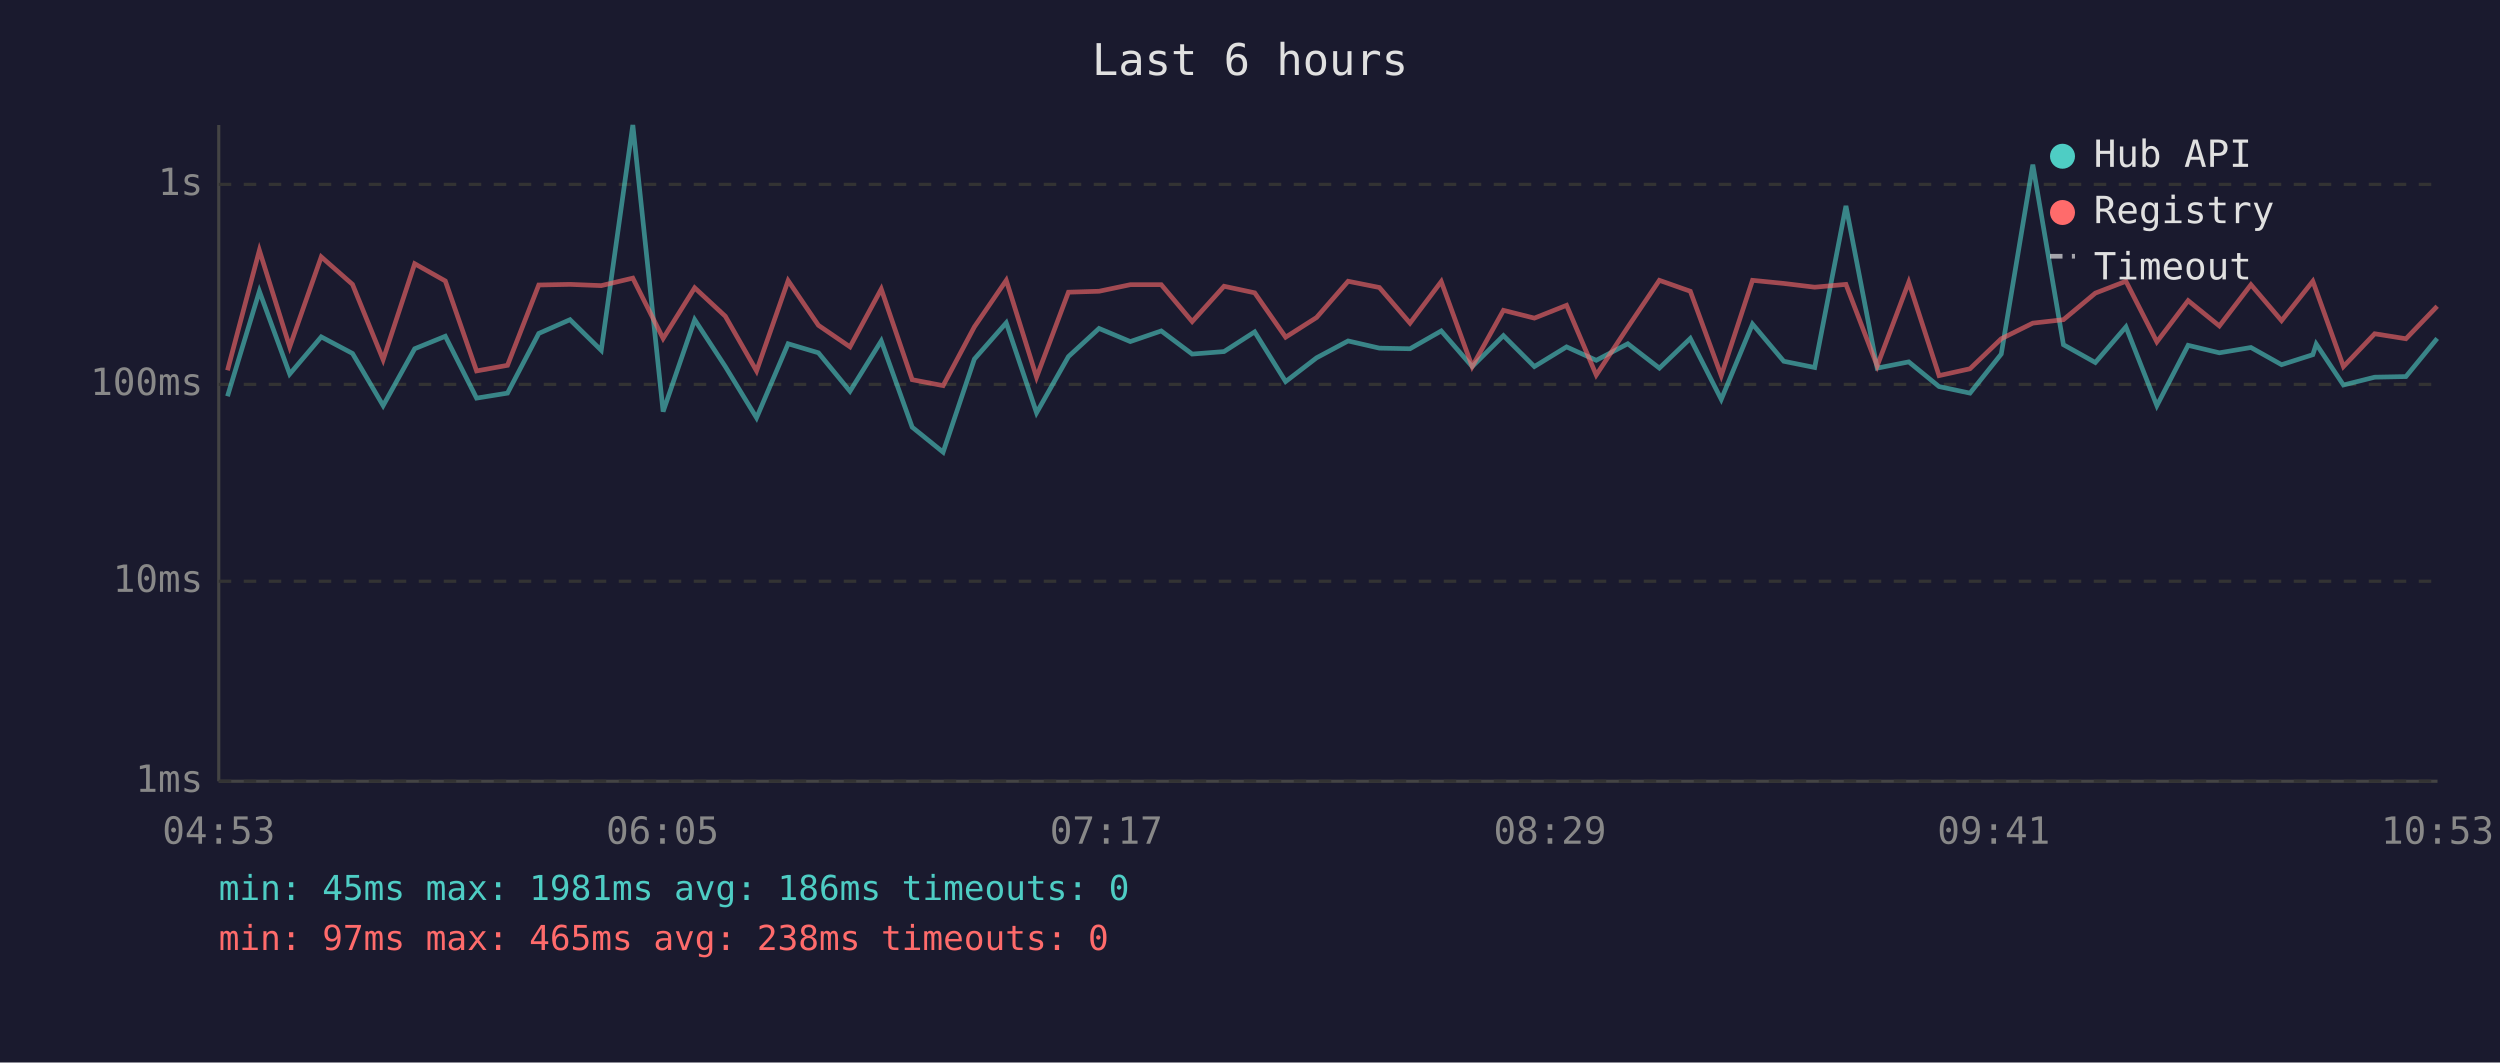
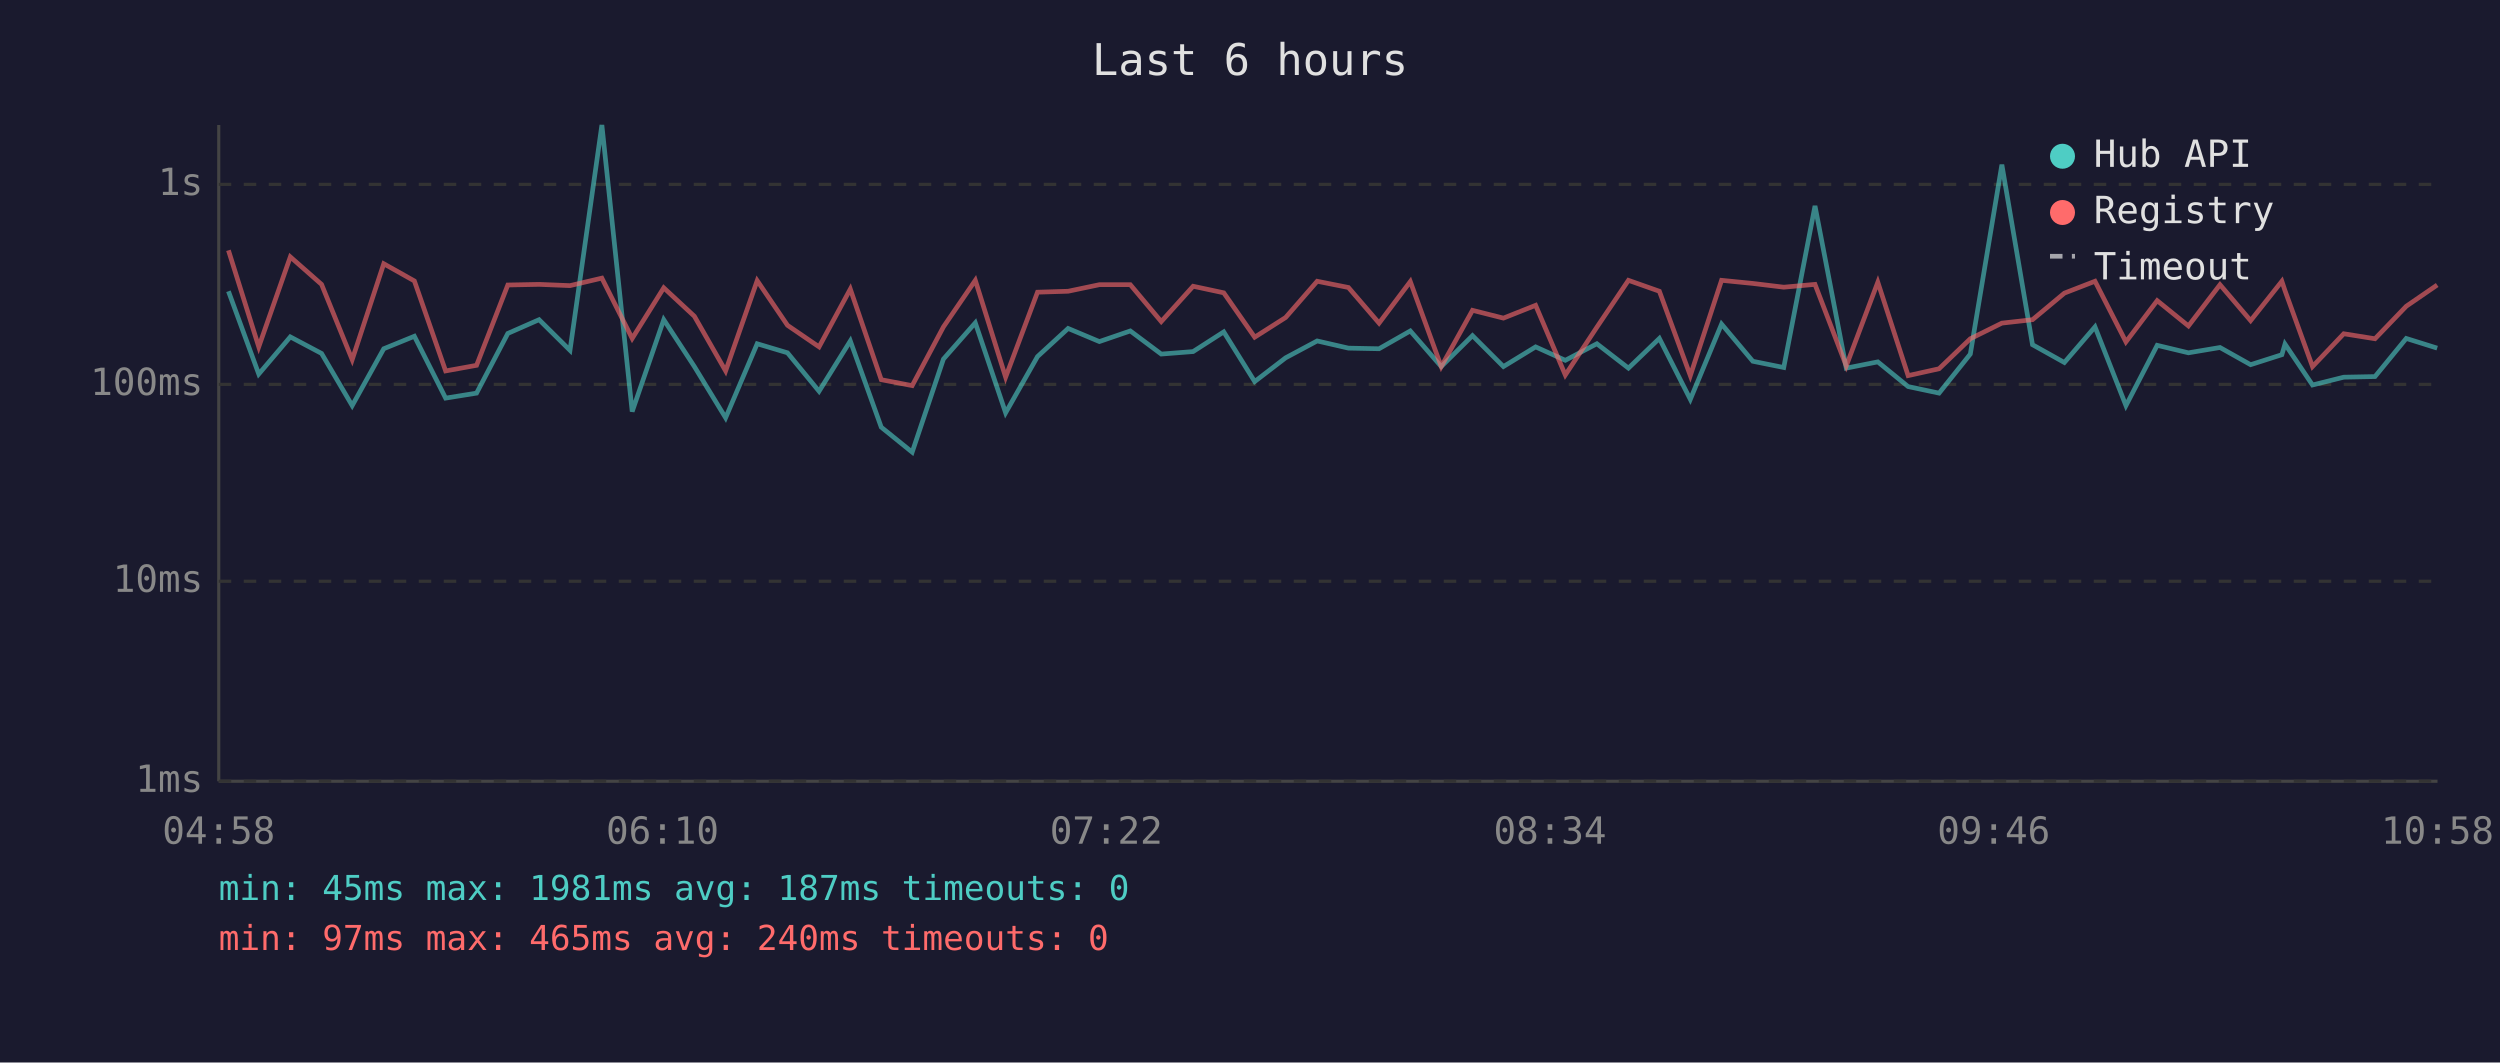
<svg xmlns="http://www.w3.org/2000/svg" viewBox="0 0 800 340" font-family="monospace" font-size="12">
  <rect width="800" height="340" fill="#1a1a2e" />
  <text x="400" y="24" fill="#e0e0e0" font-size="14" text-anchor="middle">Last 6 hours</text>
  <line x1="70" y1="40" x2="70" y2="250" stroke="#444" stroke-width="1" />
  <line x1="70" y1="250" x2="780" y2="250" stroke="#444" stroke-width="1" />
  <line x1="70" y1="250" x2="780" y2="250" stroke="#333" stroke-width="1" stroke-dasharray="4" />
  <text x="65" y="250" fill="#888" text-anchor="end" dominant-baseline="middle">1ms</text>
  <line x1="70" y1="186" x2="780" y2="186" stroke="#333" stroke-width="1" stroke-dasharray="4" />
  <text x="65" y="186" fill="#888" text-anchor="end" dominant-baseline="middle">10ms</text>
  <line x1="70" y1="123" x2="780" y2="123" stroke="#333" stroke-width="1" stroke-dasharray="4" />
  <text x="65" y="123" fill="#888" text-anchor="end" dominant-baseline="middle">100ms</text>
  <line x1="70" y1="59" x2="780" y2="59" stroke="#333" stroke-width="1" stroke-dasharray="4" />
  <text x="65" y="59" fill="#888" text-anchor="end" dominant-baseline="middle">1s</text>
-   <text x="70" y="270" fill="#888" text-anchor="middle">04:53</text>
-   <text x="212" y="270" fill="#888" text-anchor="middle">06:05</text>
-   <text x="354" y="270" fill="#888" text-anchor="middle">07:17</text>
-   <text x="496" y="270" fill="#888" text-anchor="middle">08:29</text>
-   <text x="638" y="270" fill="#888" text-anchor="middle">09:41</text>
-   <text x="780" y="270" fill="#888" text-anchor="middle">10:53</text>
-   <polyline points="72.8,126.8 83.0,93.2 92.7,119.7 102.8,107.8 112.8,113.1 122.6,129.8 132.7,111.6 142.5,107.6 152.5,127.4 162.4,125.8 172.4,106.7 182.4,102.3 192.4,112.1 202.5,40.0 212.2,131.7 222.3,102.3 232.1,117.3 242.1,133.7 252.2,110.0 261.9,112.9 272.0,125.2 282.0,109.1 291.9,136.7 301.8,144.7 311.8,114.9 322.0,103.3 331.7,132.1 341.9,114.1 351.7,105.1 361.7,109.3 371.6,105.9 381.5,113.3 391.7,112.5 401.5,106.2 411.4,122.1 421.3,114.5 431.4,109.1 441.4,111.4 451.2,111.6 461.2,105.9 471.1,117.3 481.1,107.4 491.0,117.3 501.3,111.0 510.8,115.3 520.9,110.0 531.0,117.8 540.9,108.3 550.8,127.8 560.8,103.7 570.8,115.6 580.7,117.6 590.7,65.9 600.7,117.8 610.8,115.8 620.5,123.7 630.4,125.8 640.4,113.3 650.5,52.7 660.3,110.3 670.5,116.0 680.3,104.6 690.2,129.8 700.2,110.5 710.2,112.9 720.3,111.2 730.1,116.7 740.1,113.5 741.2,110.1 749.9,123.2 759.9,120.7 769.9,120.5 779.9,108.3" fill="none" stroke="#4ecdc4" stroke-width="1.5" opacity="0.6" />
-   <polyline points="72.8,118.5 83.0,80.1 92.7,111.0 102.8,82.2 112.8,91.0 122.6,115.1 132.7,84.4 142.5,89.9 152.5,118.7 162.4,116.9 172.4,91.2 182.4,91.0 192.4,91.4 202.5,89.0 212.2,108.3 222.3,92.1 232.1,101.2 242.1,118.7 252.2,89.8 261.9,104.1 272.0,111.0 282.0,92.5 291.9,121.5 301.8,123.4 311.8,104.6 322.0,89.7 331.7,120.7 341.9,93.5 351.7,93.2 361.7,91.1 371.6,91.1 381.5,102.9 391.7,91.6 401.5,93.7 411.4,107.9 421.3,101.6 431.4,90.0 441.4,92.0 451.2,103.4 461.2,90.1 471.1,117.3 481.1,99.3 491.0,101.8 501.3,97.7 510.8,120.0 520.9,104.7 531.0,89.7 540.9,93.2 550.8,120.2 560.8,89.7 570.8,90.7 580.7,91.9 590.7,91.0 600.7,117.1 610.8,90.3 620.5,120.2 630.4,118.0 640.4,108.4 650.5,103.4 660.3,102.3 670.5,93.8 680.3,90.0 690.2,109.4 700.2,96.2 710.2,104.3 720.3,91.1 730.1,102.6 740.1,90.0 741.2,93.0 749.9,117.3 759.9,106.8 769.9,108.4 779.9,98.0" fill="none" stroke="#ff6b6b" stroke-width="1.5" opacity="0.6" />
+   <text x="70" y="270" fill="#888" text-anchor="middle">04:58</text>
+   <text x="212" y="270" fill="#888" text-anchor="middle">06:10</text>
+   <text x="354" y="270" fill="#888" text-anchor="middle">07:22</text>
+   <text x="496" y="270" fill="#888" text-anchor="middle">08:34</text>
+   <text x="638" y="270" fill="#888" text-anchor="middle">09:46</text>
+   <text x="780" y="270" fill="#888" text-anchor="middle">10:58</text>
+   <polyline points="73.1,93.2 82.8,119.7 92.9,107.8 102.9,113.1 112.7,129.8 122.8,111.6 132.6,107.6 142.6,127.4 152.5,125.8 162.5,106.7 172.5,102.3 182.4,112.1 192.6,40.0 202.3,131.7 212.4,102.3 222.2,117.3 232.2,133.7 242.3,110.0 252.0,112.9 262.1,125.2 272.1,109.1 282.0,136.7 291.9,144.7 301.9,114.9 312.1,103.3 321.8,132.1 332.0,114.1 341.8,105.1 351.8,109.3 361.7,105.9 371.6,113.3 381.8,112.5 391.6,106.2 401.5,122.1 411.4,114.5 421.5,109.1 431.5,111.4 441.3,111.6 451.3,105.9 461.2,117.3 471.2,107.4 481.1,117.3 491.4,111.0 500.9,115.3 511.0,110.0 521.1,117.8 531.0,108.3 540.9,127.8 550.9,103.7 560.9,115.6 570.8,117.6 580.8,65.9 590.8,117.8 600.9,115.8 610.6,123.7 620.5,125.8 630.5,113.3 640.6,52.7 650.4,110.3 660.6,116.0 670.4,104.6 680.3,129.8 690.3,110.5 700.3,112.9 710.4,111.2 720.2,116.7 730.2,113.5 731.2,110.1 740.0,123.2 750.0,120.7 760.0,120.5 770.0,108.3 779.9,111.4" fill="none" stroke="#4ecdc4" stroke-width="1.5" opacity="0.6" />
+   <polyline points="73.1,80.1 82.8,111.0 92.9,82.2 102.9,91.0 112.7,115.1 122.8,84.4 132.6,89.9 142.6,118.7 152.5,116.9 162.5,91.2 172.5,91.0 182.4,91.4 192.6,89.0 202.3,108.3 212.4,92.1 222.2,101.2 232.2,118.7 242.3,89.8 252.0,104.1 262.1,111.0 272.1,92.5 282.0,121.5 291.9,123.4 301.9,104.6 312.1,89.7 321.8,120.7 332.0,93.5 341.8,93.2 351.8,91.1 361.7,91.1 371.6,102.9 381.8,91.6 391.6,93.7 401.5,107.9 411.4,101.6 421.5,90.0 431.5,92.0 441.3,103.4 451.3,90.1 461.2,117.3 471.2,99.3 481.1,101.8 491.4,97.7 500.9,120.0 511.0,104.7 521.1,89.7 531.0,93.2 540.9,120.2 550.9,89.7 560.9,90.7 570.8,91.9 580.8,91.0 590.8,117.1 600.9,90.3 610.6,120.2 620.5,118.0 630.5,108.4 640.6,103.4 650.4,102.3 660.6,93.8 670.4,90.0 680.3,109.4 690.3,96.2 700.3,104.3 710.4,91.1 720.2,102.6 730.2,90.0 731.2,93.0 740.0,117.3 750.0,106.8 760.0,108.4 770.0,98.0 779.9,91.2" fill="none" stroke="#ff6b6b" stroke-width="1.5" opacity="0.6" />
  <circle cx="660" cy="50" r="4" fill="#4ecdc4" />
  <text x="670" y="50" fill="#e0e0e0" dominant-baseline="middle">Hub API</text>
  <circle cx="660" cy="68" r="4" fill="#ff6b6b" />
  <text x="670" y="68" fill="#e0e0e0" dominant-baseline="middle">Registry</text>
  <line x1="656" y1="82" x2="664" y2="82" stroke="#e0e0e0" stroke-width="1.5" stroke-dasharray="4,3" opacity="0.7" />
  <text x="670" y="86" fill="#e0e0e0" dominant-baseline="middle">Timeout</text>
-   <text x="70" y="288" fill="#4ecdc4" font-size="11">min: 45ms  max: 1981ms  avg: 186ms  timeouts: 0</text>
-   <text x="70" y="304" fill="#ff6b6b" font-size="11">min: 97ms  max: 465ms  avg: 238ms  timeouts: 0</text>
+   <text x="70" y="288" fill="#4ecdc4" font-size="11">min: 45ms  max: 1981ms  avg: 187ms  timeouts: 0</text>
+   <text x="70" y="304" fill="#ff6b6b" font-size="11">min: 97ms  max: 465ms  avg: 240ms  timeouts: 0</text>
</svg>
